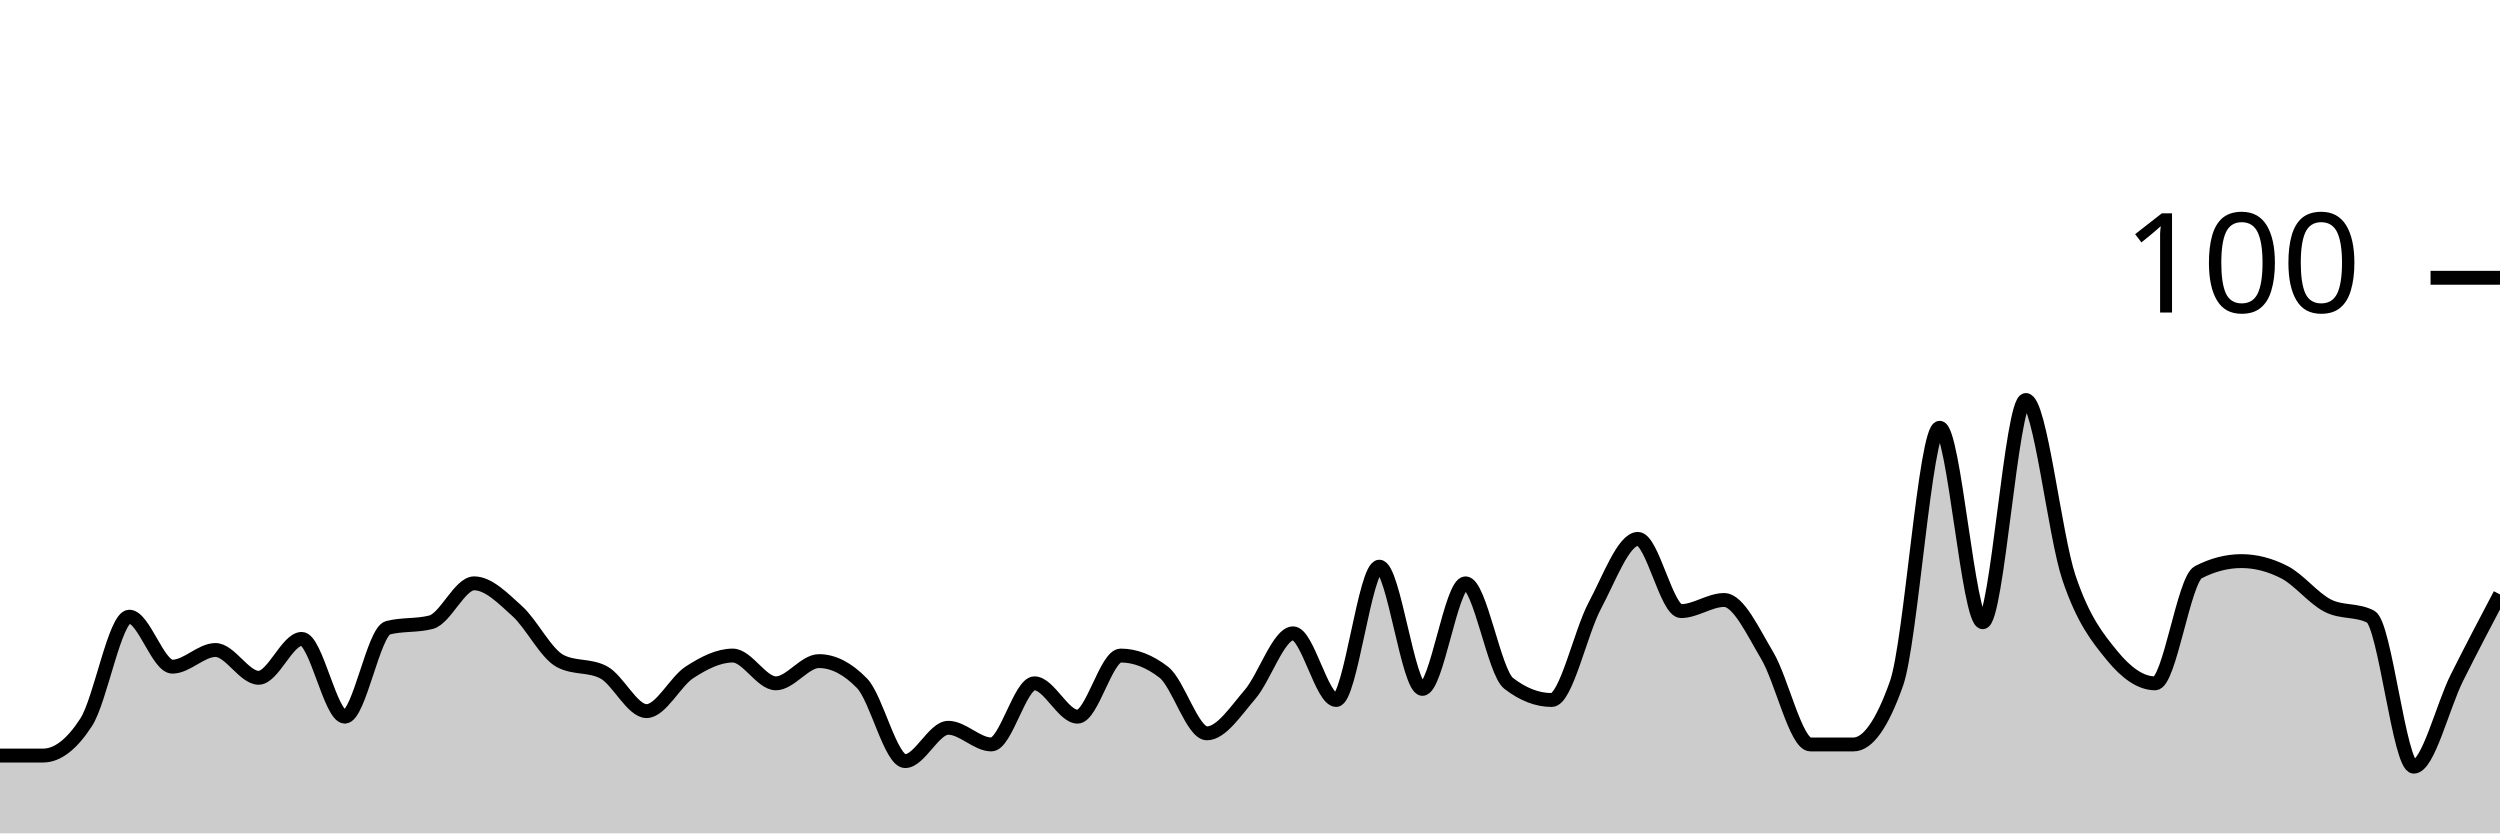
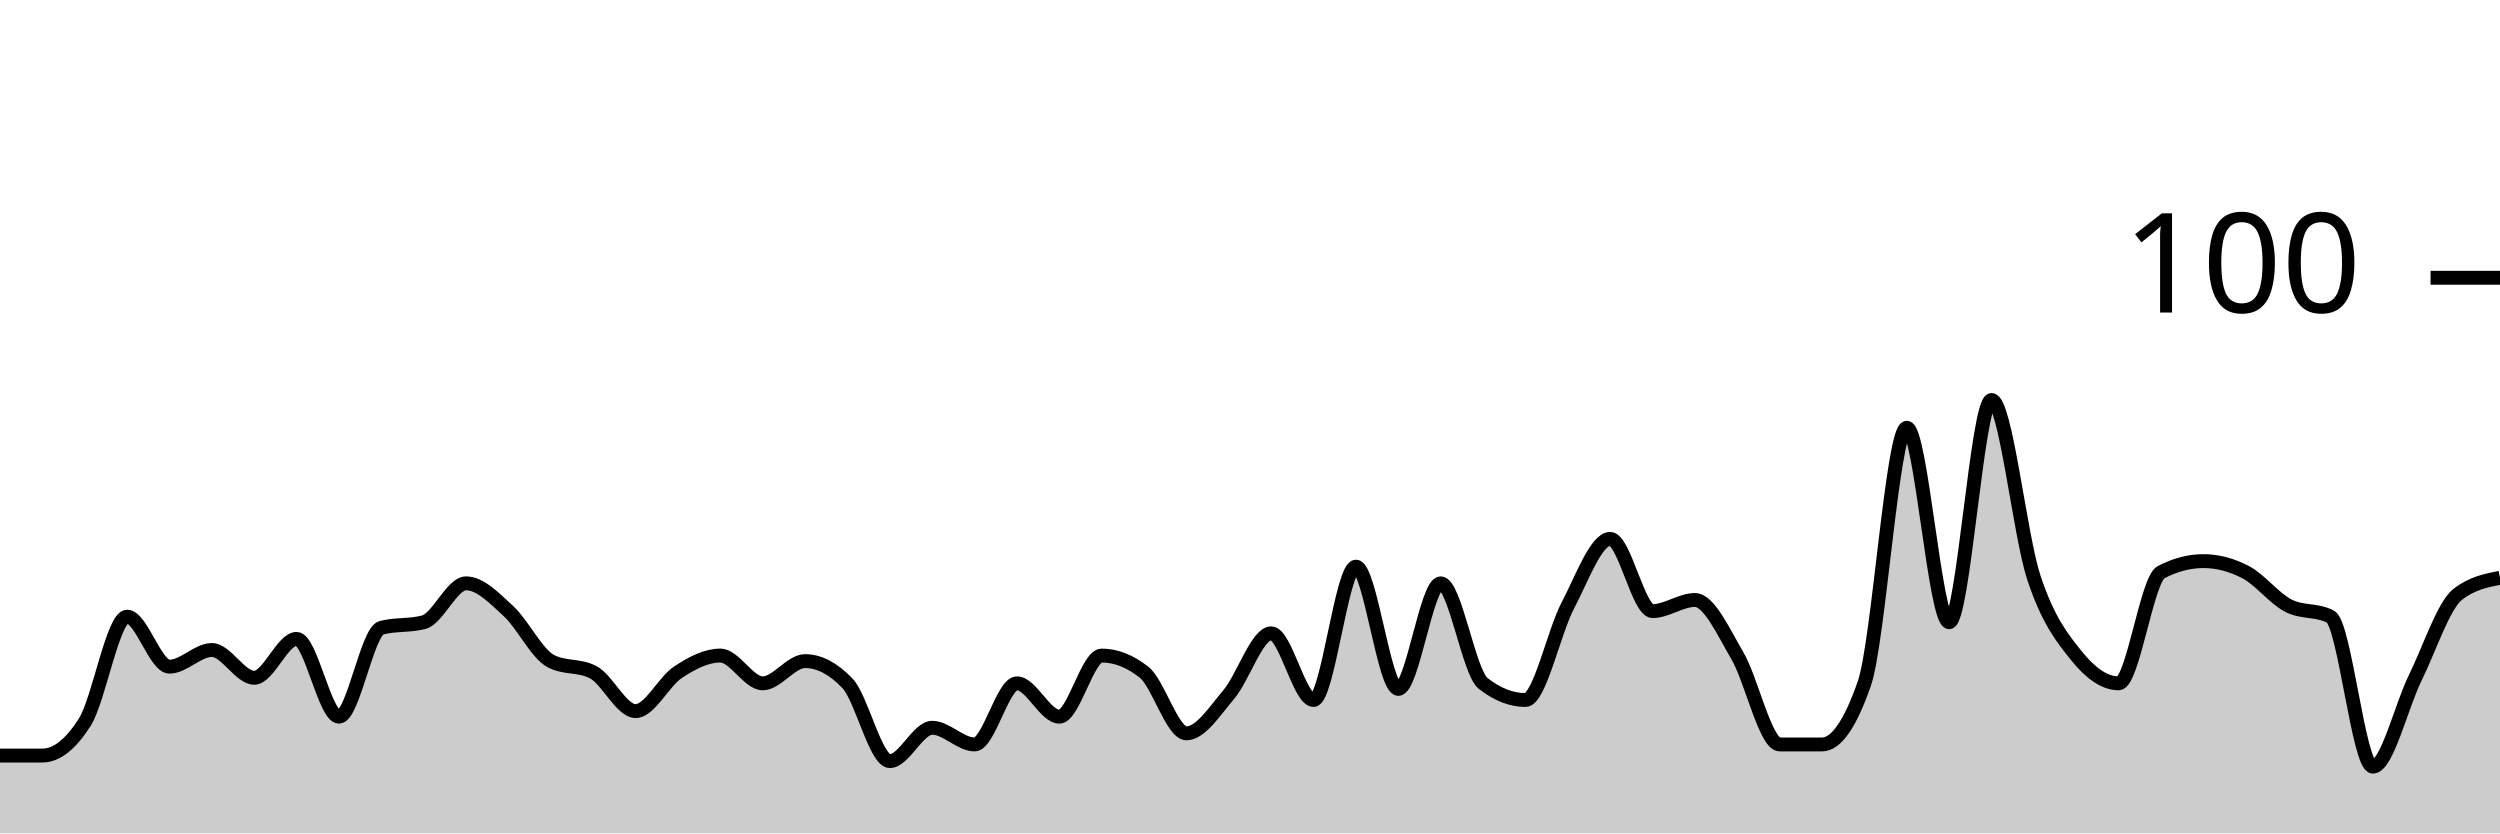
<svg xmlns="http://www.w3.org/2000/svg" viewBox="0 0 180 60">
  <g transform="translate(0,20)">
-     <path class="area" fill="rgba(0, 0, 0, 0.2)" d="M0,34.4C1.034,34.4,2.069,34.4,3.103,34.4C4.138,34.4,5.172,33.6,6.207,32C7.241,30.4,8.276,24.4,9.31,24.4C10.345,24.4,11.379,28,12.414,28C13.448,28,14.483,26.8,15.517,26.8C16.552,26.8,17.586,28.8,18.621,28.8C19.655,28.8,20.69,26,21.724,26C22.759,26,23.793,31.6,24.828,31.6C25.862,31.6,26.897,25.467,27.931,25.2C28.966,24.933,30,25.067,31.034,24.8C32.069,24.533,33.103,22,34.138,22C35.172,22,36.207,23.067,37.241,24C38.276,24.933,39.31,27.067,40.345,27.6C41.379,28.133,42.414,27.867,43.448,28.4C44.483,28.933,45.517,31.2,46.552,31.2C47.586,31.2,48.621,29.067,49.655,28.4C50.69,27.733,51.724,27.2,52.759,27.2C53.793,27.2,54.828,29.2,55.862,29.2C56.897,29.2,57.931,27.6,58.966,27.6C60,27.6,61.034,28.133,62.069,29.2C63.103,30.267,64.138,34.8,65.172,34.8C66.207,34.8,67.241,32.4,68.276,32.4C69.31,32.4,70.345,33.6,71.379,33.6C72.414,33.6,73.448,29.2,74.483,29.2C75.517,29.2,76.552,31.6,77.586,31.6C78.621,31.6,79.655,27.2,80.69,27.2C81.724,27.2,82.759,27.6,83.793,28.4C84.828,29.2,85.862,32.8,86.897,32.8C87.931,32.8,88.966,31.2,90,30C91.034,28.8,92.069,25.6,93.103,25.6C94.138,25.6,95.172,30.4,96.207,30.4C97.241,30.4,98.276,20.8,99.31,20.8C100.345,20.8,101.379,29.6,102.414,29.6C103.448,29.6,104.483,22,105.517,22C106.552,22,107.586,28.4,108.621,29.2C109.655,30,110.69,30.4,111.724,30.4C112.759,30.4,113.793,25.533,114.828,23.6C115.862,21.667,116.897,18.8,117.931,18.8C118.966,18.8,120,24,121.034,24C122.069,24,123.103,23.2,124.138,23.2C125.172,23.2,126.207,25.467,127.241,27.2C128.276,28.933,129.31,33.6,130.345,33.6C131.379,33.6,132.414,33.6,133.448,33.6C134.483,33.6,135.517,32.133,136.552,29.2C137.586,26.267,138.621,10.8,139.655,10.8C140.69,10.8,141.724,24.8,142.759,24.8C143.793,24.8,144.828,8.8,145.862,8.8C146.897,8.8,147.931,18.533,148.966,21.6C150,24.667,151.034,25.933,152.069,27.2C153.103,28.467,154.138,29.2,155.172,29.2C156.207,29.2,157.241,21.733,158.276,21.2C159.31,20.667,160.345,20.4,161.379,20.4C162.414,20.4,163.448,20.667,164.483,21.2C165.517,21.733,166.552,23.067,167.586,23.6C168.621,24.133,169.655,23.867,170.69,24.4C171.724,24.933,172.759,35.2,173.793,35.2C174.828,35.2,175.862,30.867,176.897,28.8C177.931,26.733,178.966,24.767,180,22.8L180,40C178.966,40,177.931,40,176.897,40C175.862,40,174.828,40,173.793,40C172.759,40,171.724,40,170.69,40C169.655,40,168.621,40,167.586,40C166.552,40,165.517,40,164.483,40C163.448,40,162.414,40,161.379,40C160.345,40,159.31,40,158.276,40C157.241,40,156.207,40,155.172,40C154.138,40,153.103,40,152.069,40C151.034,40,150,40,148.966,40C147.931,40,146.897,40,145.862,40C144.828,40,143.793,40,142.759,40C141.724,40,140.69,40,139.655,40C138.621,40,137.586,40,136.552,40C135.517,40,134.483,40,133.448,40C132.414,40,131.379,40,130.345,40C129.31,40,128.276,40,127.241,40C126.207,40,125.172,40,124.138,40C123.103,40,122.069,40,121.034,40C120,40,118.966,40,117.931,40C116.897,40,115.862,40,114.828,40C113.793,40,112.759,40,111.724,40C110.69,40,109.655,40,108.621,40C107.586,40,106.552,40,105.517,40C104.483,40,103.448,40,102.414,40C101.379,40,100.345,40,99.31,40C98.276,40,97.241,40,96.207,40C95.172,40,94.138,40,93.103,40C92.069,40,91.034,40,90,40C88.966,40,87.931,40,86.897,40C85.862,40,84.828,40,83.793,40C82.759,40,81.724,40,80.69,40C79.655,40,78.621,40,77.586,40C76.552,40,75.517,40,74.483,40C73.448,40,72.414,40,71.379,40C70.345,40,69.31,40,68.276,40C67.241,40,66.207,40,65.172,40C64.138,40,63.103,40,62.069,40C61.034,40,60,40,58.966,40C57.931,40,56.897,40,55.862,40C54.828,40,53.793,40,52.759,40C51.724,40,50.69,40,49.655,40C48.621,40,47.586,40,46.552,40C45.517,40,44.483,40,43.448,40C42.414,40,41.379,40,40.345,40C39.31,40,38.276,40,37.241,40C36.207,40,35.172,40,34.138,40C33.103,40,32.069,40,31.034,40C30,40,28.966,40,27.931,40C26.897,40,25.862,40,24.828,40C23.793,40,22.759,40,21.724,40C20.69,40,19.655,40,18.621,40C17.586,40,16.552,40,15.517,40C14.483,40,13.448,40,12.414,40C11.379,40,10.345,40,9.31,40C8.276,40,7.241,40,6.207,40C5.172,40,4.138,40,3.103,40C2.069,40,1.034,40,0,40Z" />
-     <path class="line" stroke="black" fill="none" d="M0,34.4C1.034,34.4,2.069,34.4,3.103,34.4C4.138,34.4,5.172,33.6,6.207,32C7.241,30.4,8.276,24.4,9.31,24.4C10.345,24.4,11.379,28,12.414,28C13.448,28,14.483,26.8,15.517,26.8C16.552,26.8,17.586,28.8,18.621,28.8C19.655,28.8,20.69,26,21.724,26C22.759,26,23.793,31.6,24.828,31.6C25.862,31.6,26.897,25.467,27.931,25.2C28.966,24.933,30,25.067,31.034,24.8C32.069,24.533,33.103,22,34.138,22C35.172,22,36.207,23.067,37.241,24C38.276,24.933,39.31,27.067,40.345,27.6C41.379,28.133,42.414,27.867,43.448,28.4C44.483,28.933,45.517,31.2,46.552,31.2C47.586,31.2,48.621,29.067,49.655,28.4C50.69,27.733,51.724,27.2,52.759,27.2C53.793,27.2,54.828,29.2,55.862,29.2C56.897,29.2,57.931,27.6,58.966,27.6C60,27.6,61.034,28.133,62.069,29.2C63.103,30.267,64.138,34.8,65.172,34.8C66.207,34.8,67.241,32.4,68.276,32.4C69.31,32.4,70.345,33.6,71.379,33.6C72.414,33.6,73.448,29.2,74.483,29.2C75.517,29.2,76.552,31.6,77.586,31.6C78.621,31.6,79.655,27.2,80.69,27.2C81.724,27.2,82.759,27.6,83.793,28.4C84.828,29.2,85.862,32.8,86.897,32.8C87.931,32.8,88.966,31.2,90,30C91.034,28.8,92.069,25.6,93.103,25.6C94.138,25.6,95.172,30.4,96.207,30.4C97.241,30.4,98.276,20.8,99.31,20.8C100.345,20.8,101.379,29.6,102.414,29.6C103.448,29.6,104.483,22,105.517,22C106.552,22,107.586,28.4,108.621,29.2C109.655,30,110.69,30.4,111.724,30.4C112.759,30.4,113.793,25.533,114.828,23.6C115.862,21.667,116.897,18.8,117.931,18.8C118.966,18.8,120,24,121.034,24C122.069,24,123.103,23.2,124.138,23.2C125.172,23.2,126.207,25.467,127.241,27.2C128.276,28.933,129.31,33.6,130.345,33.6C131.379,33.6,132.414,33.6,133.448,33.6C134.483,33.6,135.517,32.133,136.552,29.2C137.586,26.267,138.621,10.8,139.655,10.8C140.69,10.8,141.724,24.8,142.759,24.8C143.793,24.8,144.828,8.8,145.862,8.8C146.897,8.8,147.931,18.533,148.966,21.6C150,24.667,151.034,25.933,152.069,27.2C153.103,28.467,154.138,29.2,155.172,29.2C156.207,29.2,157.241,21.733,158.276,21.2C159.31,20.667,160.345,20.4,161.379,20.4C162.414,20.4,163.448,20.667,164.483,21.2C165.517,21.733,166.552,23.067,167.586,23.6C168.621,24.133,169.655,23.867,170.69,24.4C171.724,24.933,172.759,35.2,173.793,35.2C174.828,35.2,175.862,30.867,176.897,28.8C177.931,26.733,178.966,24.767,180,22.8" />
+     <path class="area" fill="rgba(0, 0, 0, 0.2)" d="M0,34.4C1.017,34.4,2.034,34.4,3.051,34.4C4.068,34.4,5.085,33.6,6.102,32C7.119,30.4,8.136,24.4,9.153,24.4C10.169,24.4,11.186,28,12.203,28C13.22,28,14.237,26.8,15.254,26.8C16.271,26.8,17.288,28.8,18.305,28.8C19.322,28.8,20.339,26,21.356,26C22.373,26,23.39,31.6,24.407,31.6C25.424,31.6,26.441,25.467,27.458,25.2C28.475,24.933,29.492,25.067,30.508,24.8C31.525,24.533,32.542,22,33.559,22C34.576,22,35.593,23.067,36.61,24C37.627,24.933,38.644,27.067,39.661,27.6C40.678,28.133,41.695,27.867,42.712,28.4C43.729,28.933,44.746,31.2,45.763,31.2C46.78,31.2,47.797,29.067,48.814,28.4C49.831,27.733,50.847,27.2,51.864,27.2C52.881,27.2,53.898,29.2,54.915,29.2C55.932,29.2,56.949,27.6,57.966,27.6C58.983,27.6,60,28.133,61.017,29.2C62.034,30.267,63.051,34.8,64.068,34.8C65.085,34.8,66.102,32.4,67.119,32.4C68.136,32.4,69.153,33.6,70.169,33.6C71.186,33.6,72.203,29.2,73.22,29.2C74.237,29.2,75.254,31.6,76.271,31.6C77.288,31.6,78.305,27.2,79.322,27.2C80.339,27.2,81.356,27.6,82.373,28.4C83.39,29.2,84.407,32.8,85.424,32.8C86.441,32.8,87.458,31.2,88.475,30C89.492,28.8,90.508,25.6,91.525,25.6C92.542,25.6,93.559,30.4,94.576,30.4C95.593,30.4,96.61,20.8,97.627,20.8C98.644,20.8,99.661,29.6,100.678,29.6C101.695,29.6,102.712,22,103.729,22C104.746,22,105.763,28.4,106.78,29.2C107.797,30,108.814,30.4,109.831,30.4C110.847,30.4,111.864,25.533,112.881,23.6C113.898,21.667,114.915,18.8,115.932,18.8C116.949,18.8,117.966,24,118.983,24C120,24,121.017,23.2,122.034,23.2C123.051,23.2,124.068,25.467,125.085,27.2C126.102,28.933,127.119,33.6,128.136,33.6C129.153,33.6,130.169,33.6,131.186,33.6C132.203,33.6,133.22,32.133,134.237,29.2C135.254,26.267,136.271,10.8,137.288,10.8C138.305,10.8,139.322,24.8,140.339,24.8C141.356,24.8,142.373,8.8,143.39,8.8C144.407,8.8,145.424,18.533,146.441,21.6C147.458,24.667,148.475,25.933,149.492,27.2C150.508,28.467,151.525,29.2,152.542,29.2C153.559,29.2,154.576,21.733,155.593,21.2C156.61,20.667,157.627,20.4,158.644,20.4C159.661,20.4,160.678,20.667,161.695,21.2C162.712,21.733,163.729,23.067,164.746,23.6C165.763,24.133,166.78,23.867,167.797,24.4C168.814,24.933,169.831,35.2,170.847,35.2C171.864,35.2,172.881,30.867,173.898,28.8C174.915,26.733,175.932,23.6,176.949,22.8C177.966,22,178.983,21.8,180,21.6L180,40C178.983,40,177.966,40,176.949,40C175.932,40,174.915,40,173.898,40C172.881,40,171.864,40,170.847,40C169.831,40,168.814,40,167.797,40C166.78,40,165.763,40,164.746,40C163.729,40,162.712,40,161.695,40C160.678,40,159.661,40,158.644,40C157.627,40,156.61,40,155.593,40C154.576,40,153.559,40,152.542,40C151.525,40,150.508,40,149.492,40C148.475,40,147.458,40,146.441,40C145.424,40,144.407,40,143.39,40C142.373,40,141.356,40,140.339,40C139.322,40,138.305,40,137.288,40C136.271,40,135.254,40,134.237,40C133.22,40,132.203,40,131.186,40C130.169,40,129.153,40,128.136,40C127.119,40,126.102,40,125.085,40C124.068,40,123.051,40,122.034,40C121.017,40,120,40,118.983,40C117.966,40,116.949,40,115.932,40C114.915,40,113.898,40,112.881,40C111.864,40,110.847,40,109.831,40C108.814,40,107.797,40,106.78,40C105.763,40,104.746,40,103.729,40C102.712,40,101.695,40,100.678,40C99.661,40,98.644,40,97.627,40C96.61,40,95.593,40,94.576,40C93.559,40,92.542,40,91.525,40C90.508,40,89.492,40,88.475,40C87.458,40,86.441,40,85.424,40C84.407,40,83.39,40,82.373,40C81.356,40,80.339,40,79.322,40C78.305,40,77.288,40,76.271,40C75.254,40,74.237,40,73.22,40C72.203,40,71.186,40,70.169,40C69.153,40,68.136,40,67.119,40C66.102,40,65.085,40,64.068,40C63.051,40,62.034,40,61.017,40C60,40,58.983,40,57.966,40C56.949,40,55.932,40,54.915,40C53.898,40,52.881,40,51.864,40C50.847,40,49.831,40,48.814,40C47.797,40,46.78,40,45.763,40C44.746,40,43.729,40,42.712,40C41.695,40,40.678,40,39.661,40C38.644,40,37.627,40,36.61,40C35.593,40,34.576,40,33.559,40C32.542,40,31.525,40,30.508,40C29.492,40,28.475,40,27.458,40C26.441,40,25.424,40,24.407,40C23.39,40,22.373,40,21.356,40C20.339,40,19.322,40,18.305,40C17.288,40,16.271,40,15.254,40C14.237,40,13.22,40,12.203,40C11.186,40,10.169,40,9.153,40C8.136,40,7.119,40,6.102,40C5.085,40,4.068,40,3.051,40C2.034,40,1.017,40,0,40Z" />
+     <path class="line" stroke="black" fill="none" d="M0,34.4C1.017,34.4,2.034,34.4,3.051,34.4C4.068,34.4,5.085,33.6,6.102,32C7.119,30.4,8.136,24.4,9.153,24.4C10.169,24.4,11.186,28,12.203,28C13.22,28,14.237,26.8,15.254,26.8C16.271,26.8,17.288,28.8,18.305,28.8C19.322,28.8,20.339,26,21.356,26C22.373,26,23.39,31.6,24.407,31.6C25.424,31.6,26.441,25.467,27.458,25.2C28.475,24.933,29.492,25.067,30.508,24.8C31.525,24.533,32.542,22,33.559,22C34.576,22,35.593,23.067,36.61,24C37.627,24.933,38.644,27.067,39.661,27.6C40.678,28.133,41.695,27.867,42.712,28.4C43.729,28.933,44.746,31.2,45.763,31.2C46.78,31.2,47.797,29.067,48.814,28.4C49.831,27.733,50.847,27.2,51.864,27.2C52.881,27.2,53.898,29.2,54.915,29.2C55.932,29.2,56.949,27.6,57.966,27.6C58.983,27.6,60,28.133,61.017,29.2C62.034,30.267,63.051,34.8,64.068,34.8C65.085,34.8,66.102,32.4,67.119,32.4C68.136,32.4,69.153,33.6,70.169,33.6C71.186,33.6,72.203,29.2,73.22,29.2C74.237,29.2,75.254,31.6,76.271,31.6C77.288,31.6,78.305,27.2,79.322,27.2C80.339,27.2,81.356,27.6,82.373,28.4C83.39,29.2,84.407,32.8,85.424,32.8C86.441,32.8,87.458,31.2,88.475,30C89.492,28.8,90.508,25.6,91.525,25.6C92.542,25.6,93.559,30.4,94.576,30.4C95.593,30.4,96.61,20.8,97.627,20.8C98.644,20.8,99.661,29.6,100.678,29.6C101.695,29.6,102.712,22,103.729,22C104.746,22,105.763,28.4,106.78,29.2C107.797,30,108.814,30.4,109.831,30.4C110.847,30.4,111.864,25.533,112.881,23.6C113.898,21.667,114.915,18.8,115.932,18.8C116.949,18.8,117.966,24,118.983,24C120,24,121.017,23.2,122.034,23.2C123.051,23.2,124.068,25.467,125.085,27.2C126.102,28.933,127.119,33.6,128.136,33.6C129.153,33.6,130.169,33.6,131.186,33.6C132.203,33.6,133.22,32.133,134.237,29.2C135.254,26.267,136.271,10.8,137.288,10.8C138.305,10.8,139.322,24.8,140.339,24.8C141.356,24.8,142.373,8.8,143.39,8.8C144.407,8.8,145.424,18.533,146.441,21.6C147.458,24.667,148.475,25.933,149.492,27.2C150.508,28.467,151.525,29.2,152.542,29.2C153.559,29.2,154.576,21.733,155.593,21.2C156.61,20.667,157.627,20.4,158.644,20.4C159.661,20.4,160.678,20.667,161.695,21.2C162.712,21.733,163.729,23.067,164.746,23.6C165.763,24.133,166.78,23.867,167.797,24.4C168.814,24.933,169.831,35.2,170.847,35.2C171.864,35.2,172.881,30.867,173.898,28.8C174.915,26.733,175.932,23.6,176.949,22.8C177.966,22,178.983,21.8,180,21.6" />
    <path class="axis-ceiling" stroke-width="1" stroke="black" fill="none" d="M175,0L180,0" />
    <text class="axis-ceiling-label" font-family="sans-serif" text-anchor="end" font-size="10px" x="170" y="2.5">100</text>
  </g>
</svg>
